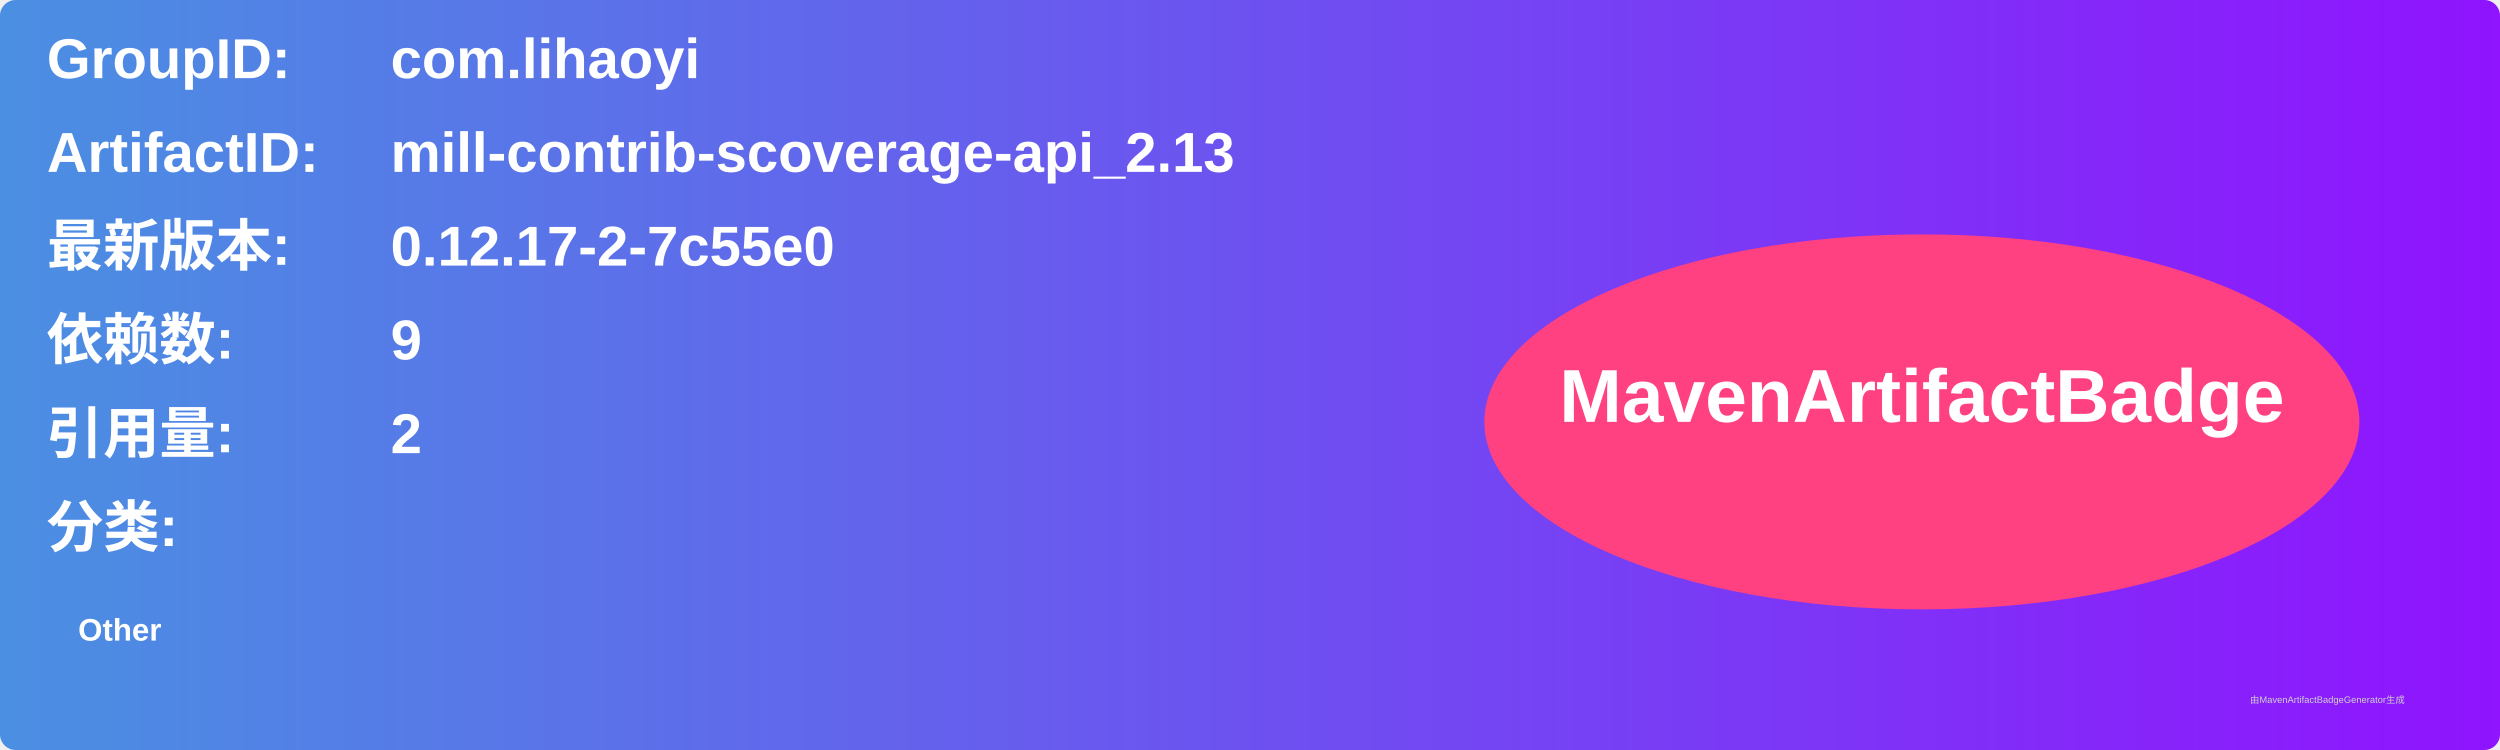
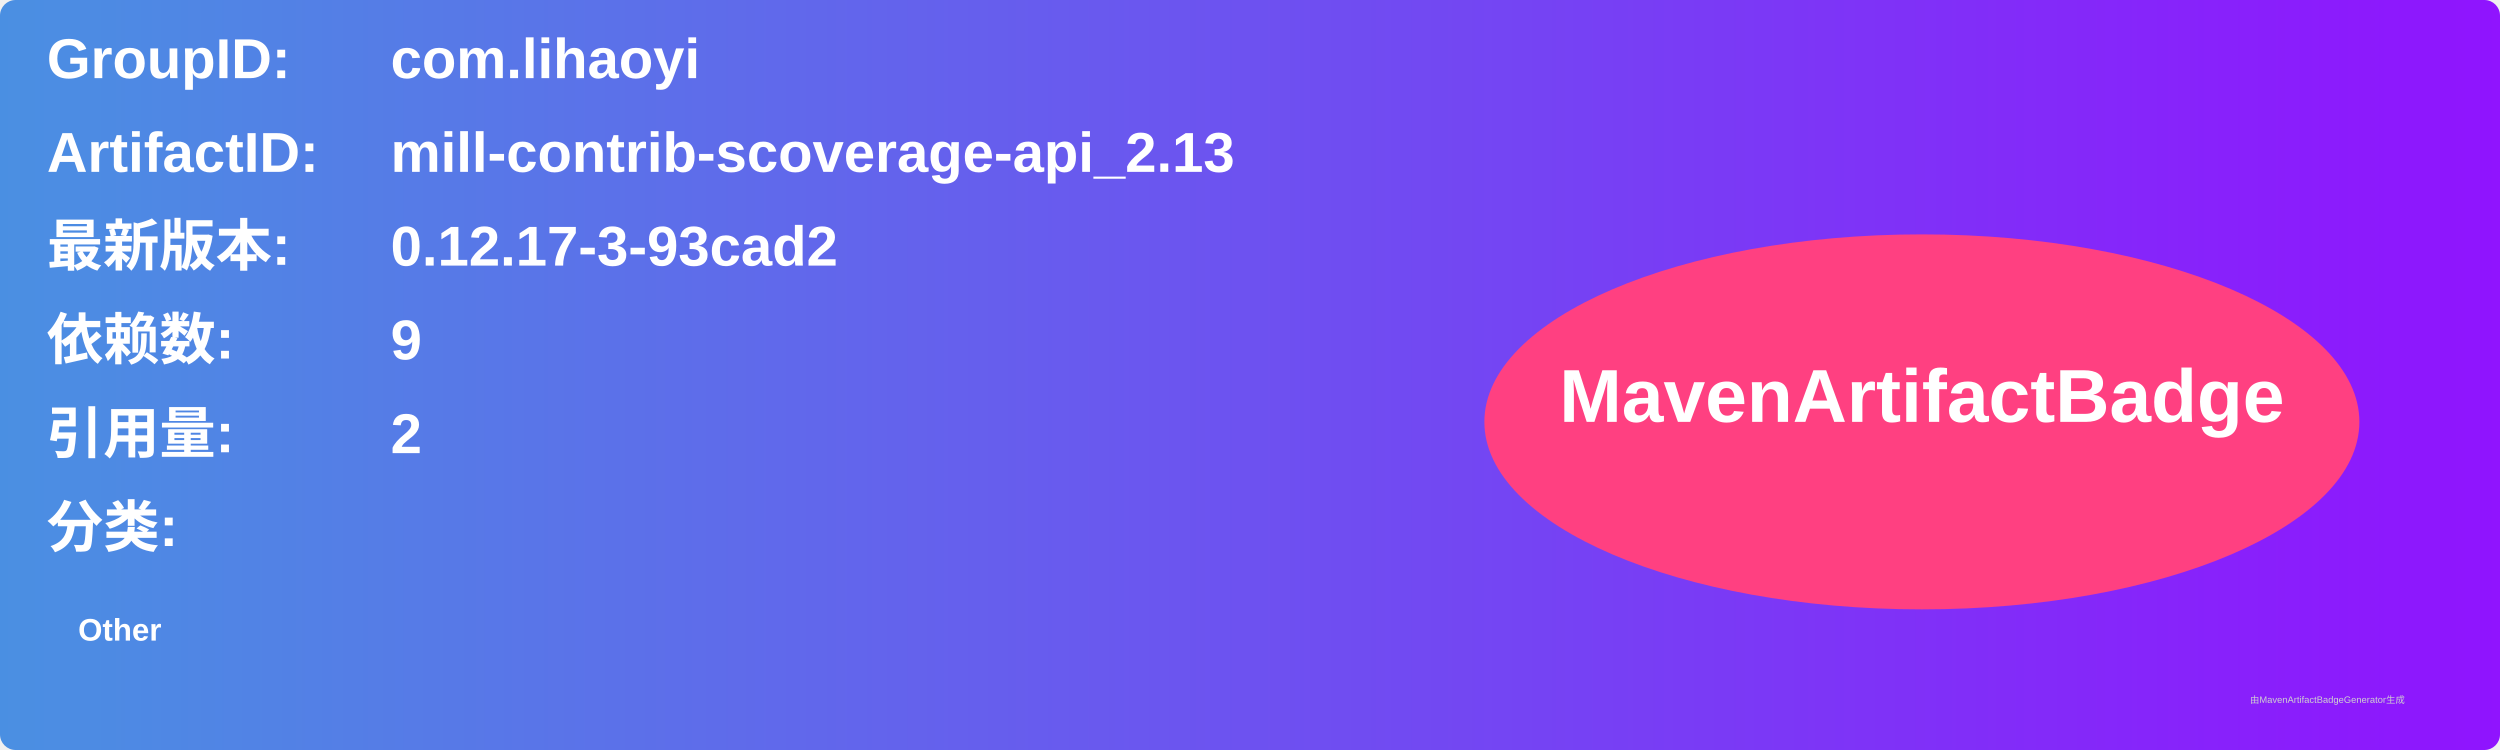
<svg xmlns="http://www.w3.org/2000/svg" width="800" height="240" viewBox="0 0 800 240">
  <linearGradient id="grad" x1="0%" y1="0%" x2="100%" y2="0%">
    <stop offset="0%" stop-color="#4a90e2" />
    <stop offset="100%" stop-color="#9013fe" />
  </linearGradient>
  <rect width="100%" height="100%" rx="5" ry="5" fill="url(#grad)" />
  <g transform="translate(15, 15)">
    <text x="0" y="10" font-family="Arial" font-size="18" fill="white" font-weight="bold" width="260">GroupID:</text>
    <text x="110" y="10" font-family="Arial" font-size="18" fill="white" font-weight="bold" width="460">com.lihaoyi</text>
    <text x="0" y="40" font-family="Arial" font-size="18" fill="white" font-weight="bold" width="260">ArtifactID:</text>
    <text x="110" y="40" font-family="Arial" font-size="18" fill="white" font-weight="bold" width="460">mill-contrib-scoverage-api_2.13</text>
    <text x="0" y="70" font-family="Arial" font-size="18" fill="white" font-weight="bold">最新版本:</text>
    <text x="110" y="70" font-family="Arial" font-size="18" fill="white" font-weight="bold">
-       <tspan font-weight="bold">0.12.17-2-7c55e0</tspan>
+       <tspan font-weight="bold">0.12.17-3-93cad2</tspan>
    </text>
    <text x="0" y="100" font-family="Arial" font-size="18" fill="white" font-weight="bold">依赖数: </text>
    <text x="110" y="100" font-family="Arial" font-size="18" fill="white">
      <tspan font-weight="bold">9</tspan>
    </text>
    <text x="0" y="130" font-family="Arial" font-size="18" fill="white" font-weight="bold">引用量: </text>
    <text x="110" y="130" font-family="Arial" font-size="18" fill="white">
      <tspan font-weight="bold">2</tspan>
    </text>
    <text x="0" y="160" font-family="Arial" font-size="18" fill="white" font-weight="bold">分类:</text>
    <text x="10" y="190" font-family="Arial" font-size="10" fill="white">
      <tspan font-weight="bold">Other</tspan>
    </text>
    <ellipse cx="600" cy="120" rx="140" ry="60" fill="#ff4081" />
    <text x="600" y="120" text-anchor="middle" font-family="Arial" font-size="24" fill="white" font-weight="bold">MavenArtifactBadge</text>
  </g>
  <text x="720" y="225" font-family="Arial" font-size="3" fill="#d0d0d0">由MavenArtifactBadgeGenerator生成</text>
</svg>
